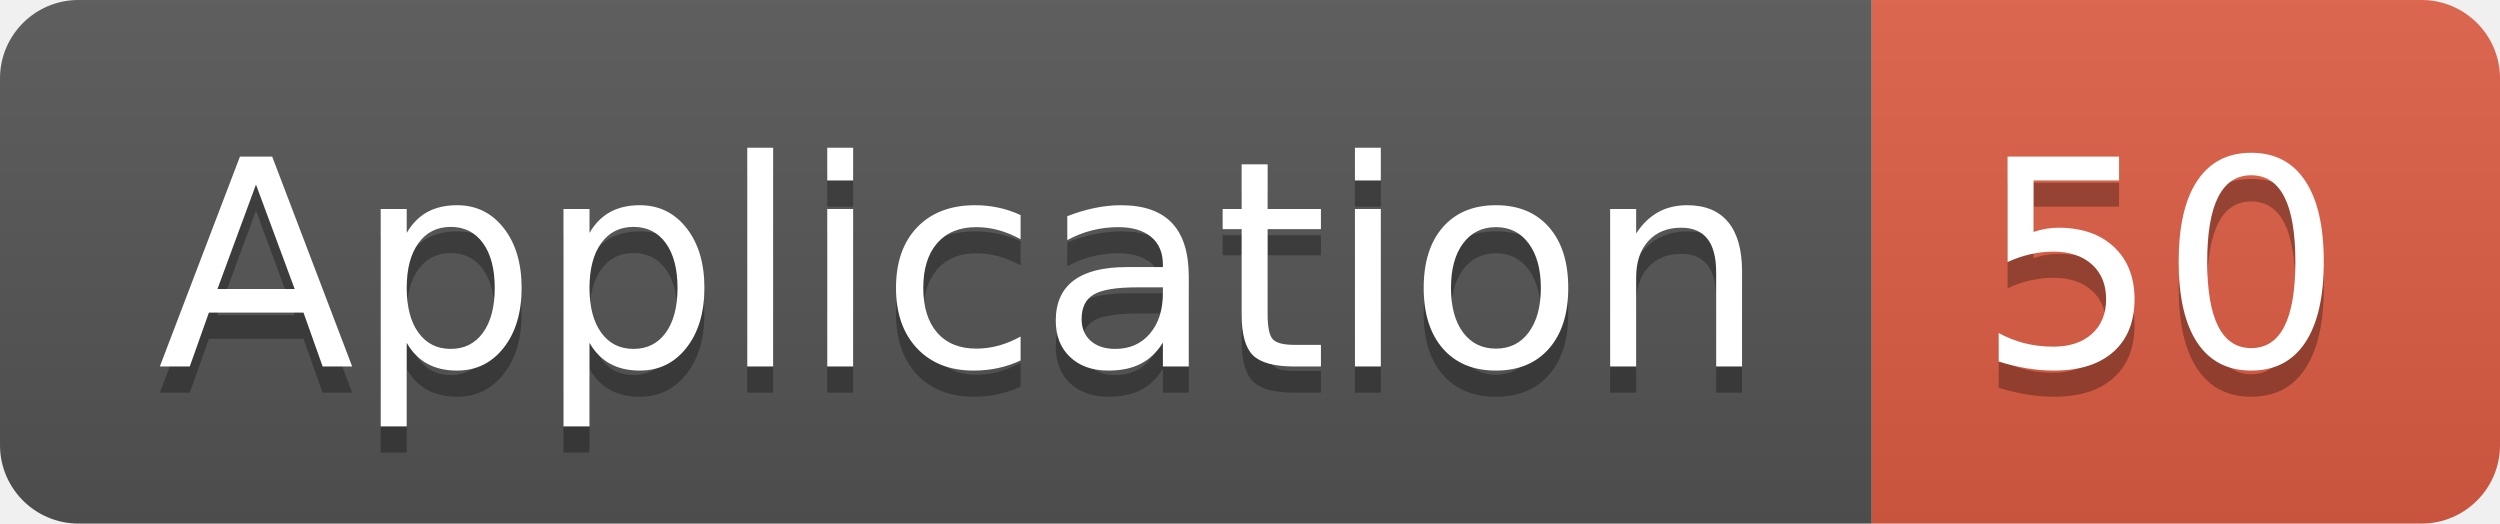
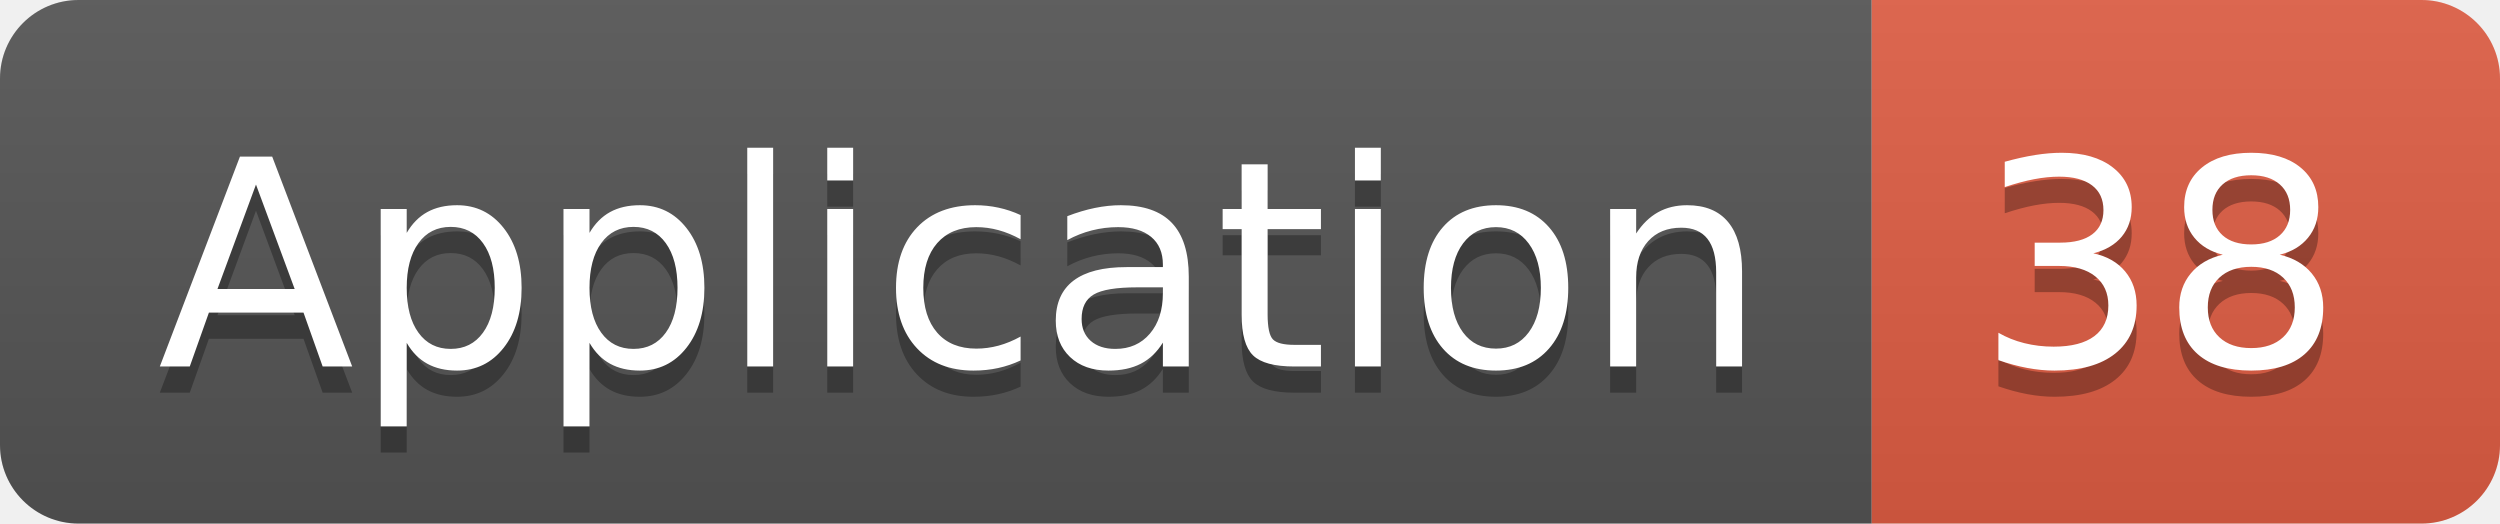
<svg xmlns="http://www.w3.org/2000/svg" width="95.5" height="20">
  <linearGradient id="smooth" x2="0" y2="100%">
    <stop offset="0" stop-color="#bbb" stop-opacity=".1" />
    <stop offset="1" stop-opacity=".1" />
  </linearGradient>
  <clipPath id="round">
    <rect width="95.5" height="20" rx="3" fill="#fff" />
  </clipPath>
  <g clip-path="url(#round)">
    <rect width="71.5" height="20" fill="#555" />
    <rect x="71.5" width="24.0" height="20" fill="#e05d44" />
    <rect width="95.5" height="20" fill="url(#smooth)" />
  </g>
  <g fill="#fff" text-anchor="middle" font-family="DejaVu Sans,Verdana,Geneva,sans-serif" font-size="110">
    <text x="367.5" y="150" fill="#010101" fill-opacity=".3" transform="scale(0.1)" textLength="615.0" lengthAdjust="spacing">Application</text>
    <text x="367.5" y="140" transform="scale(0.1)" textLength="615.0" lengthAdjust="spacing">Application</text>
-     <text x="825.0" y="150" fill="#010101" fill-opacity=".3" transform="scale(0.1)" textLength="140.0" lengthAdjust="spacing">50</text>
-     <text x="825.0" y="140" transform="scale(0.1)" textLength="140.0" lengthAdjust="spacing">50</text>
+     <text x="825.0" y="150" fill="#010101" fill-opacity=".3" transform="scale(0.1)" textLength="140.0" lengthAdjust="spacing">38</text>
+     <text x="825.0" y="140" transform="scale(0.1)" textLength="140.0" lengthAdjust="spacing">38</text>
  </g>
</svg>
